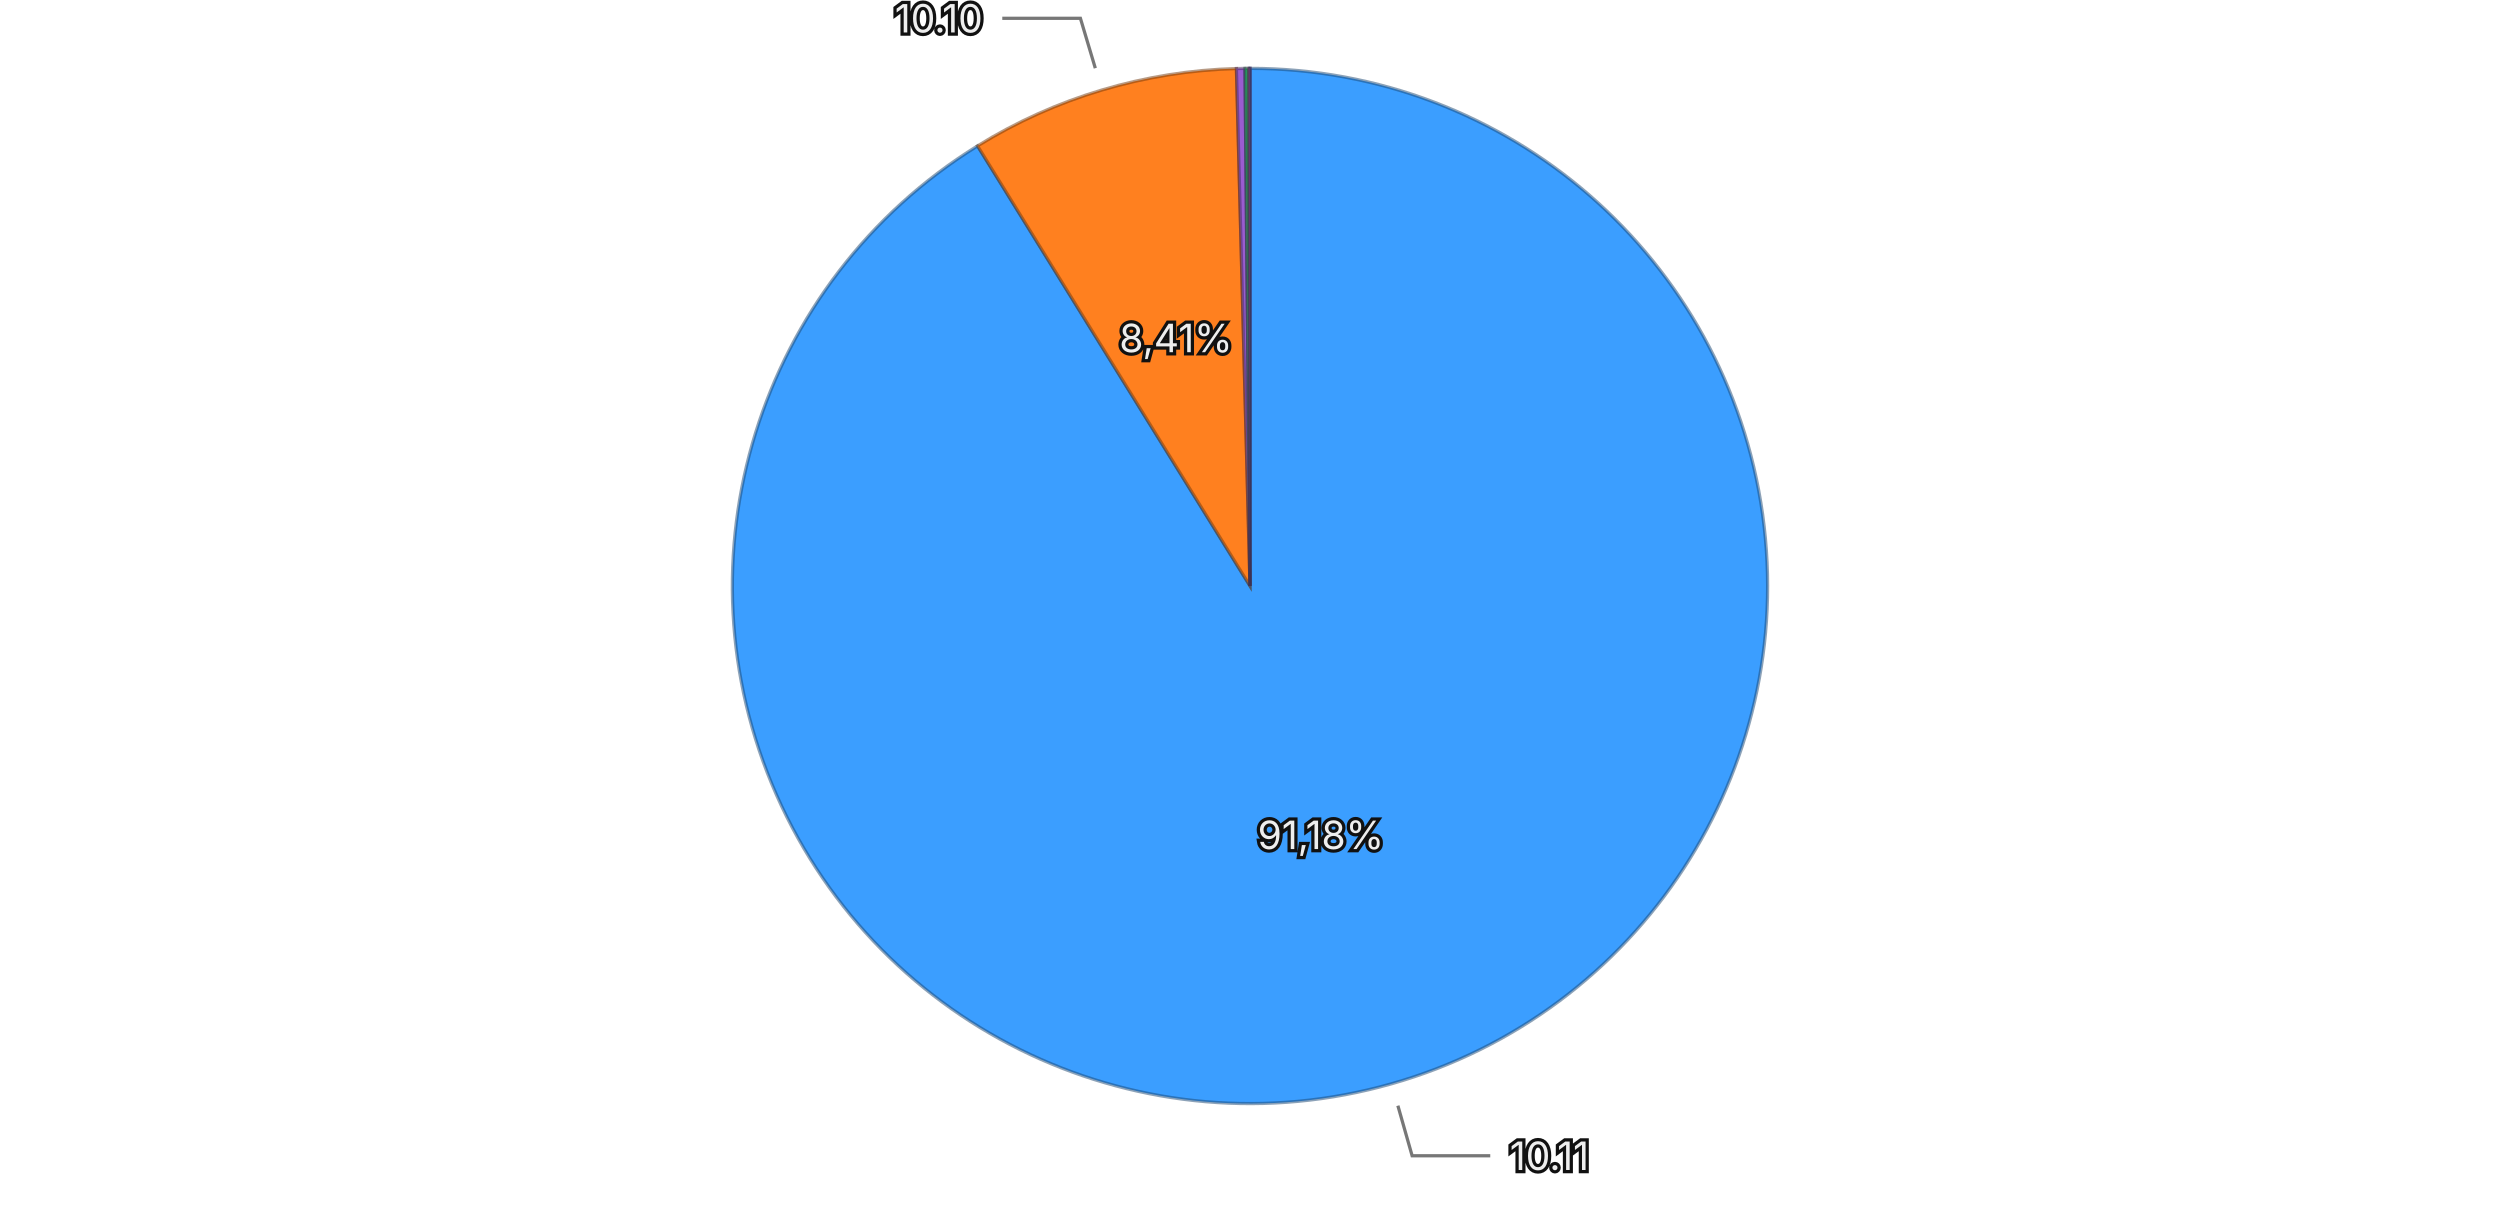
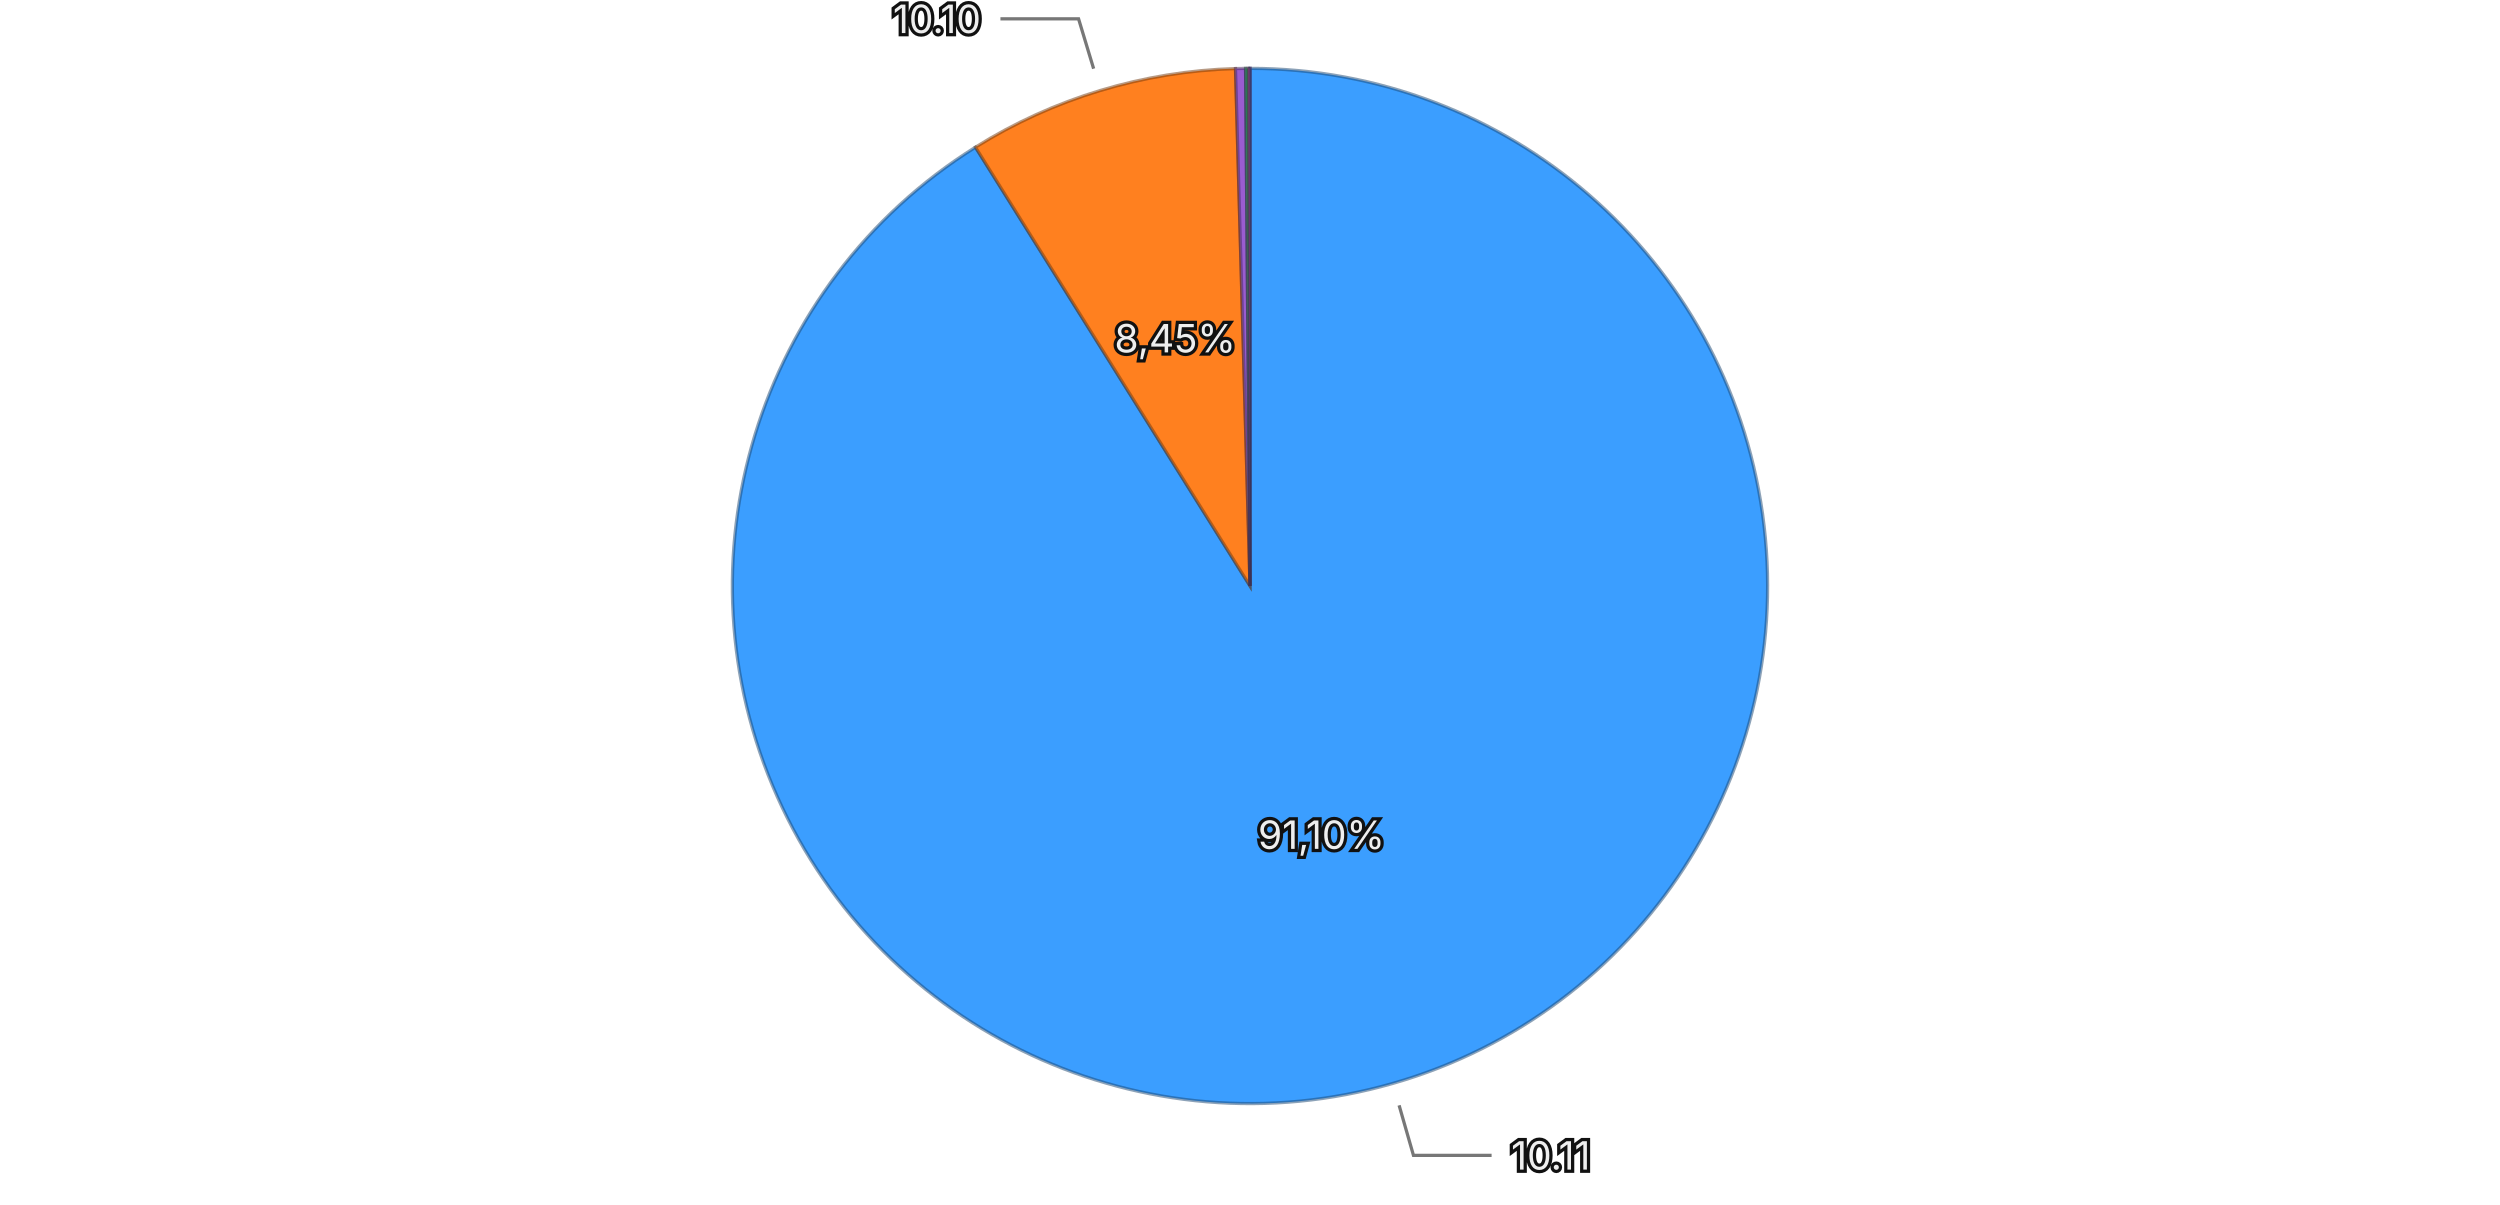
<svg xmlns="http://www.w3.org/2000/svg" viewBox="0 0 768 370">
  <rect width="768" height="370" fill="transparent" />
  <g>
-     <path d="M384,180 L384.000,21.000 A159,159 0 1,1 300.297,44.816 Z" fill="#3b9eff" stroke="rgba(26, 71, 114, 0.5)" stroke-width="1" />
-     <path d="M384,180 L300.297,44.816 A159,159 0 0,1 379.827,21.055 Z" fill="#ff801f" stroke="rgba(114, 57, 13, 0.5)" stroke-width="1" />
-     <path d="M384,180 L379.827,21.055 A159,159 0 0,1 382.456,21.007 Z" fill="#9a5cd0" stroke="rgba(69, 41, 93, 0.5)" stroke-width="1" />
-     <path d="M384,180 L382.456,21.007 A159,159 0 0,1 383.600,21.001 Z" fill="#33b074" stroke="rgba(22, 79, 52, 0.5)" stroke-width="1" />
-     <path d="M384,180 L383.600,21.001 A159,159 0 0,1 383.993,21.000 Z" fill="#de51a8" stroke="rgba(99, 36, 75, 0.5)" stroke-width="1" />
+     <path d="M384,180 L384.000,21.000 A159,159 0 1,1 299.661,45.212 Z" fill="#3b9eff" stroke="rgba(26, 71, 114, 0.5)" stroke-width="1" />
+     <path d="M384,180 L299.661,45.212 A159,159 0 0,1 379.542,21.062 Z" fill="#ff801f" stroke="rgba(114, 57, 13, 0.5)" stroke-width="1" />
+     <path d="M384,180 L379.542,21.062 A159,159 0 0,1 382.637,21.006 Z" fill="#9a5cd0" stroke="rgba(69, 41, 93, 0.5)" stroke-width="1" />
+     <path d="M384,180 L382.637,21.006 A159,159 0 0,1 383.510,21.001 Z" fill="#33b074" stroke="rgba(22, 79, 52, 0.5)" stroke-width="1" />
+     <path d="M384,180 L383.510,21.001 A159,159 0 0,1 383.993,21.000 Z" fill="#de51a8" stroke="rgba(99, 36, 75, 0.5)" stroke-width="1" />
    <path d="M384,180 L383.993,21.000 A159,159 0 0,1 384.000,21.000 Z" fill="#6e6ade" stroke="rgba(49, 47, 99, 0.5)" stroke-width="1" />
-     <text x="405.756" y="256.465" text-anchor="middle" dominant-baseline="central" font-family="system-ui, -apple-system, sans-serif" font-size="12" fill="#eeeeee" stroke="#111111" stroke-width="2" paint-order="stroke">91,18%</text>
-     <text x="361.242" y="103.827" text-anchor="middle" dominant-baseline="central" font-family="system-ui, -apple-system, sans-serif" font-size="12" fill="#eeeeee" stroke="#111111" stroke-width="2" paint-order="stroke">8,41%</text>
+     <text x="405.936" y="256.414" text-anchor="middle" dominant-baseline="central" font-family="system-ui, -apple-system, sans-serif" font-size="12" fill="#eeeeee" stroke="#111111" stroke-width="2" paint-order="stroke">91,10%</text>
+     <text x="360.994" y="103.901" text-anchor="middle" dominant-baseline="central" font-family="system-ui, -apple-system, sans-serif" font-size="12" fill="#eeeeee" stroke="#111111" stroke-width="2" paint-order="stroke">8,45%</text>
    <g opacity="1">
-       <path fill="none" stroke="#777777" stroke-width="1" d="M429.428,339.663L433.807,355.052L457.807,355.052" />
-       <text x="463.807" y="355.052" text-anchor="start" dominant-baseline="central" font-family="system-ui, -apple-system, sans-serif" font-size="12" fill="#eeeeee" stroke="#111111" stroke-width="2" paint-order="stroke">10.11</text>
+       <path fill="none" stroke="#777777" stroke-width="1" d="M429.804,339.555L434.219,354.934L458.219,354.934" />
+       <text x="464.219" y="354.934" text-anchor="start" dominant-baseline="central" font-family="system-ui, -apple-system, sans-serif" font-size="12" fill="#eeeeee" stroke="#111111" stroke-width="2" paint-order="stroke">10.11</text>
    </g>
    <g opacity="1">
-       <path fill="none" stroke="#777777" stroke-width="1" d="M336.480,20.947L331.900,5.617L307.900,5.617" />
-       <text x="301.900" y="5.617" text-anchor="end" dominant-baseline="central" font-family="system-ui, -apple-system, sans-serif" font-size="12" fill="#eeeeee" stroke="#111111" stroke-width="2" paint-order="stroke">10.10</text>
+       <path fill="none" stroke="#777777" stroke-width="1" d="M335.963,21.102L331.333,5.787L307.333,5.787" />
+       <text x="301.333" y="5.787" text-anchor="end" dominant-baseline="central" font-family="system-ui, -apple-system, sans-serif" font-size="12" fill="#eeeeee" stroke="#111111" stroke-width="2" paint-order="stroke">10.10</text>
    </g>
  </g>
</svg>
